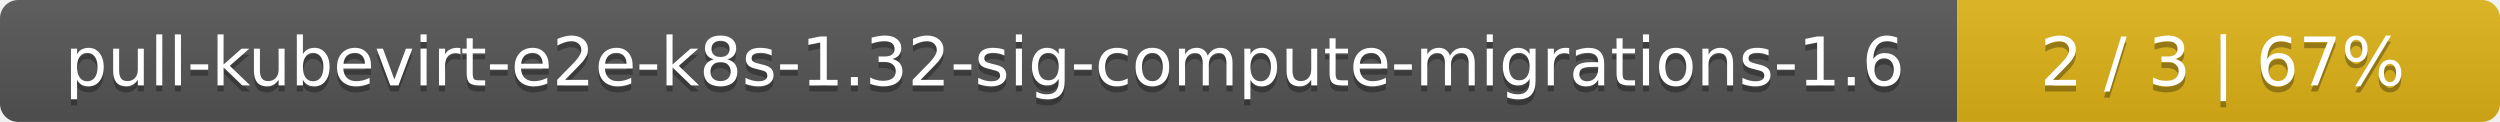
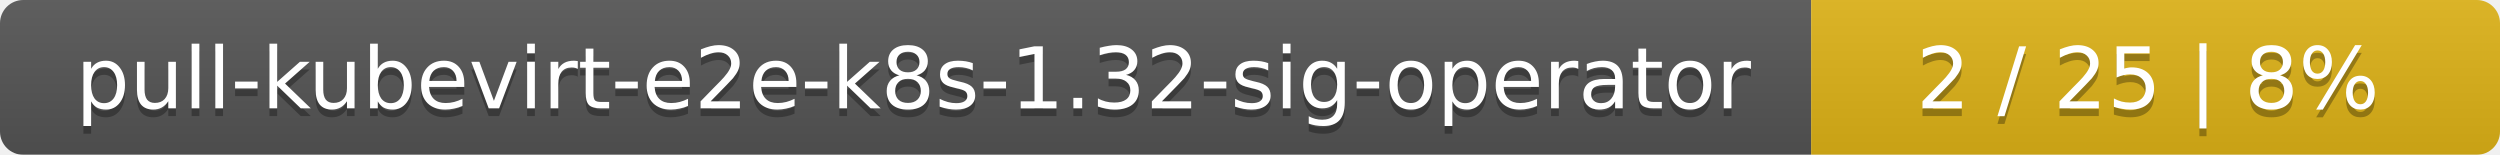
- <svg xmlns="http://www.w3.org/2000/svg" width="410" height="20">
+ <svg xmlns="http://www.w3.org/2000/svg" width="323" height="20">
  <linearGradient id="smooth" x2="0" y2="100%">
    <stop offset="0" stop-color="#bbb" stop-opacity=".1" />
    <stop offset="1" stop-opacity=".1" />
  </linearGradient>
  <mask id="round">
-     <rect width="410" height="20" rx="3" fill="#fff" />
+     <rect width="323" height="20" rx="3" fill="#fff" />
  </mask>
  <g mask="url(#round)">
-     <rect width="321" height="20" fill="#555" />
-     <rect x="321" width="89" height="20" fill="#dfb317" />
-     <rect width="410" height="20" fill="url(#smooth)" />
+     <rect width="234" height="20" fill="#555" />
+     <rect x="234" width="89" height="20" fill="#dfb317" />
+     <rect width="323" height="20" fill="url(#smooth)" />
  </g>
  <g fill="#fff" text-anchor="middle" font-family="DejaVu Sans,Verdana,Geneva,sans-serif" font-size="11">
-     <text x="161.5" y="15" fill="#010101" fill-opacity=".3">pull-kubevirt-e2e-k8s-1.32-sig-compute-migrations-1.6</text>
-     <text x="161.5" y="14">pull-kubevirt-e2e-k8s-1.32-sig-compute-migrations-1.6</text>
-     <text x="364.5" y="15" fill="#010101" fill-opacity=".3">2 / 3    |    67%</text>
-     <text x="364.5" y="14">2 / 3    |    67%</text>
+     <text x="118" y="15" fill="#010101" fill-opacity=".3">pull-kubevirt-e2e-k8s-1.32-sig-operator</text>
+     <text x="118" y="14">pull-kubevirt-e2e-k8s-1.32-sig-operator</text>
+     <text x="277.5" y="15" fill="#010101" fill-opacity=".3">2 / 25    |    8%</text>
+     <text x="277.5" y="14">2 / 25    |    8%</text>
  </g>
</svg>
